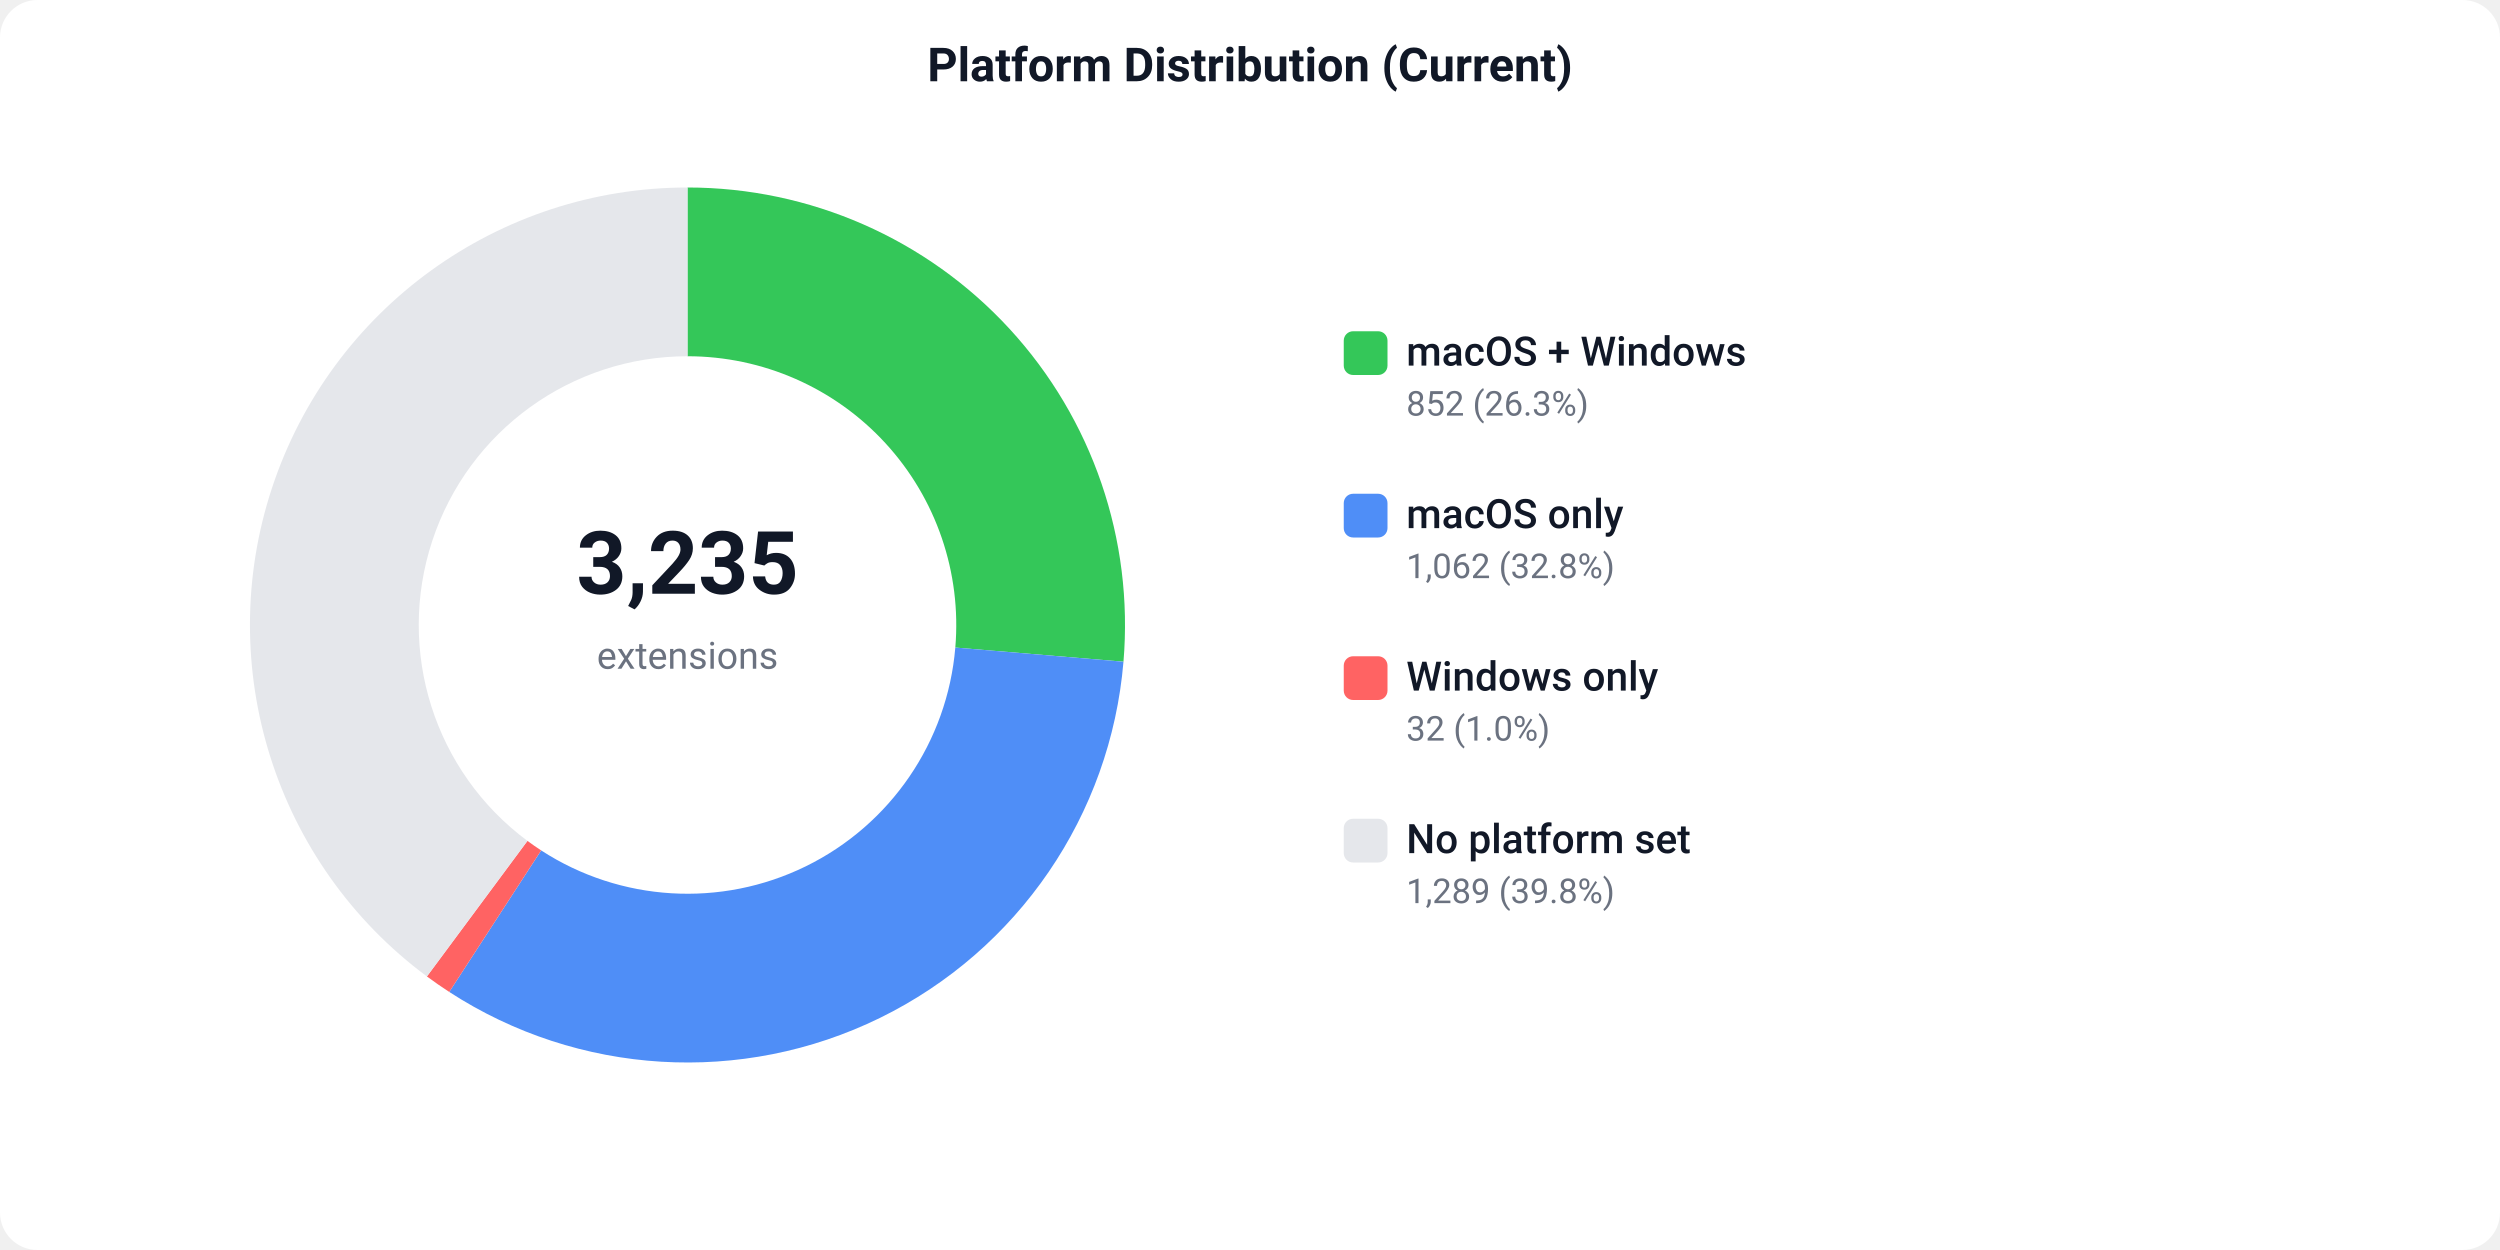
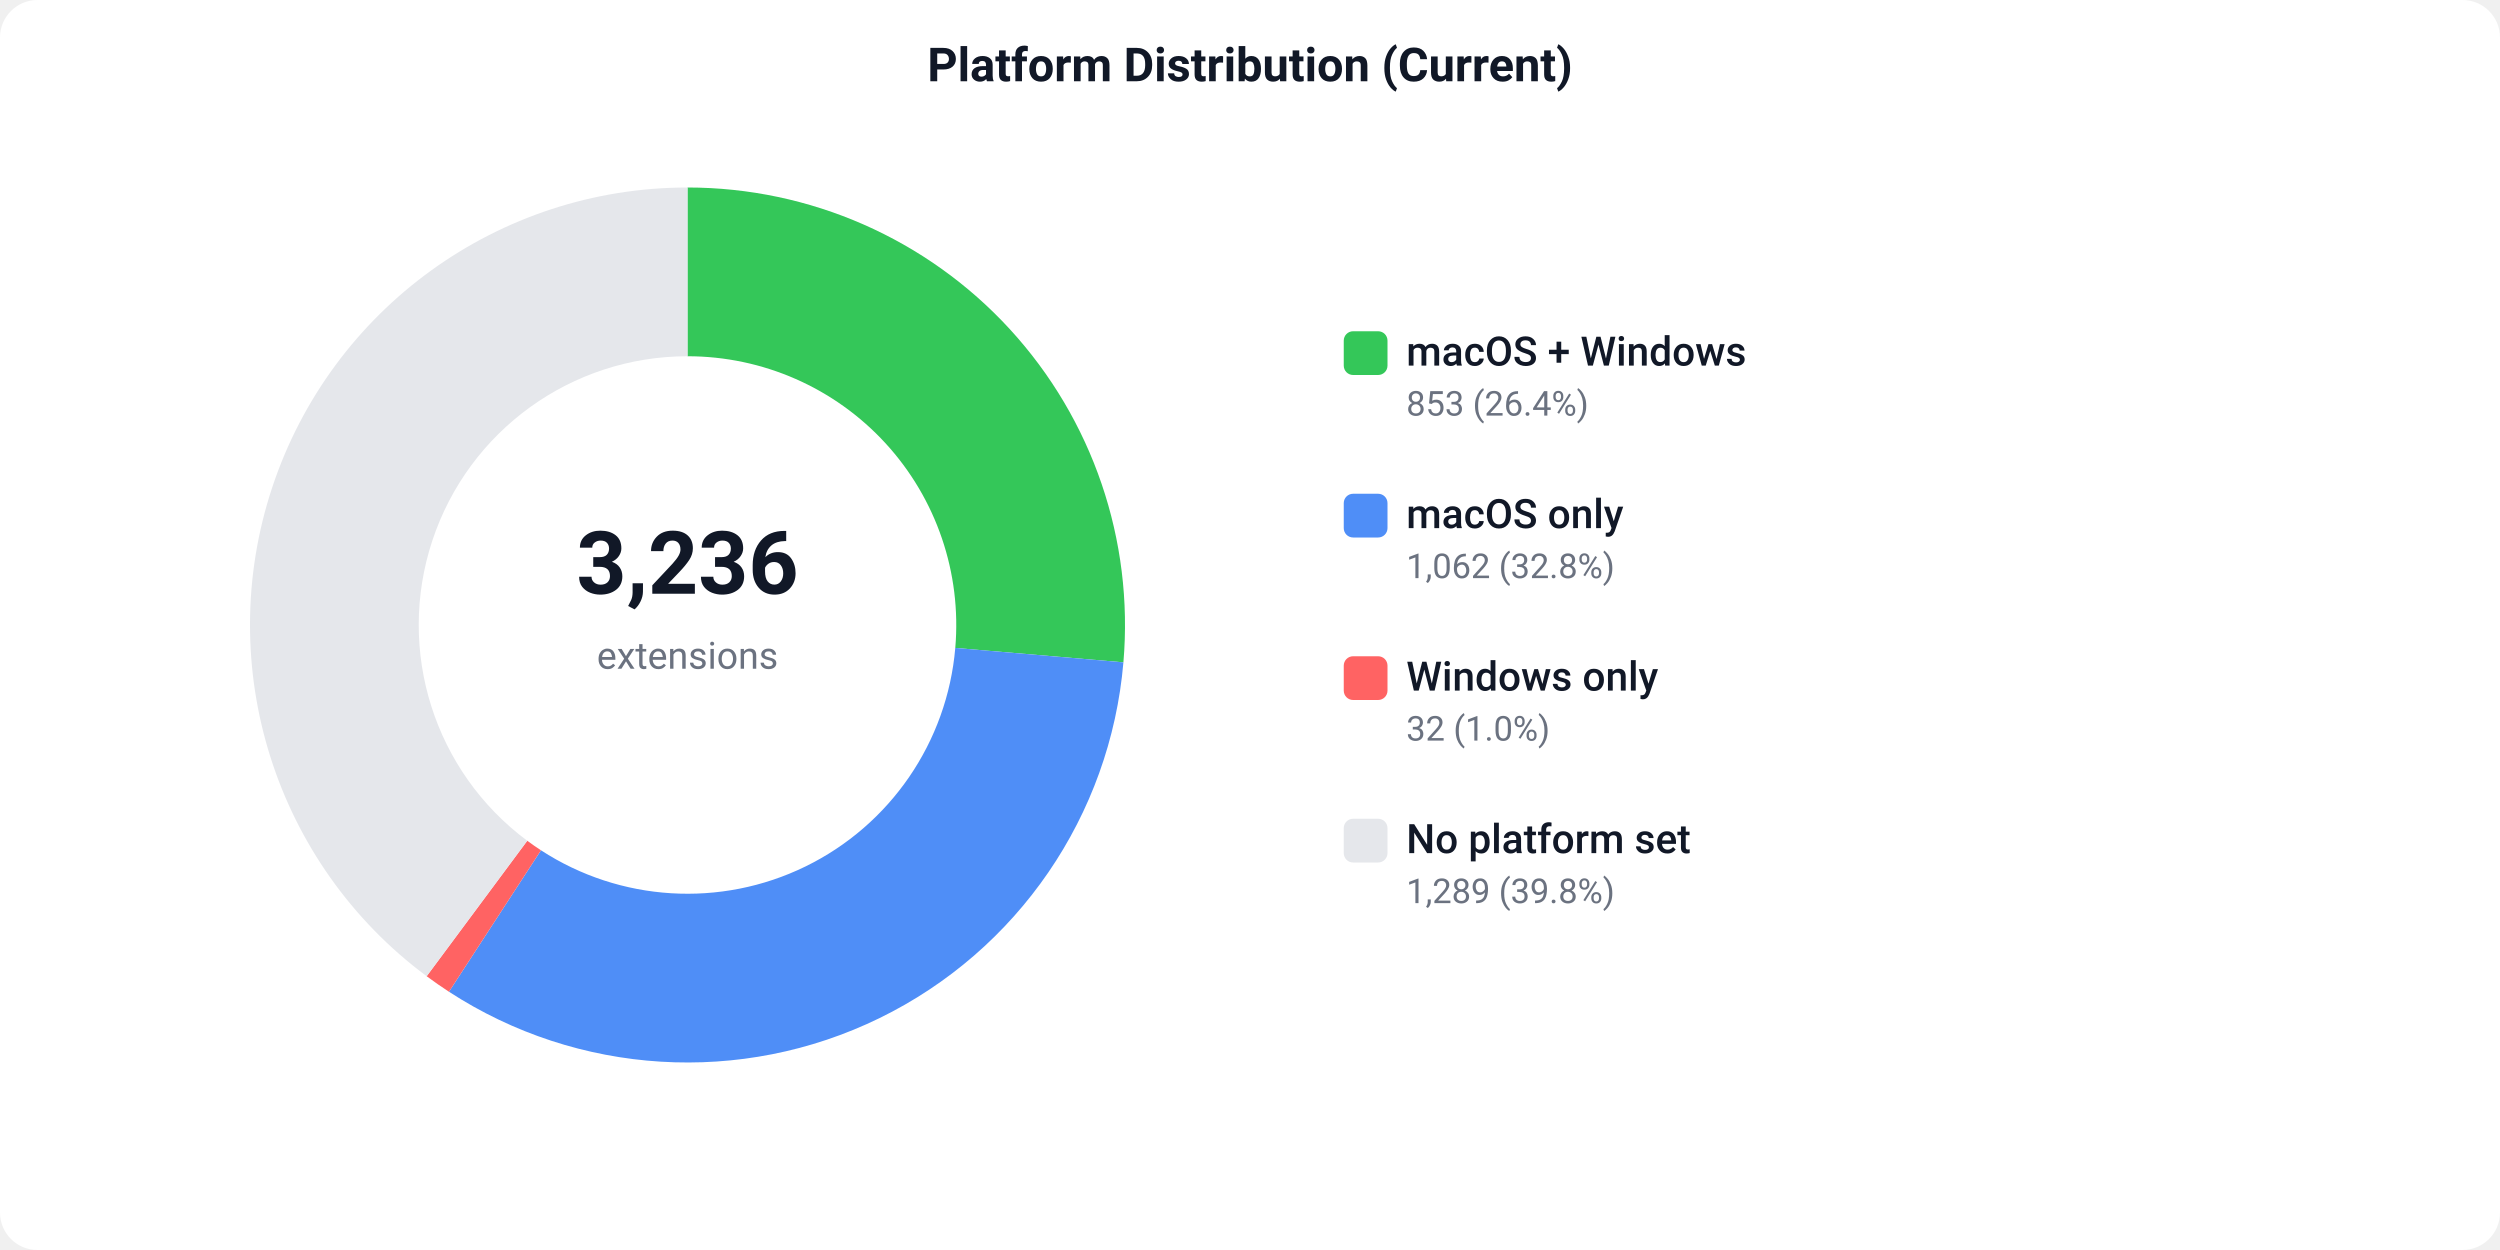
<svg xmlns="http://www.w3.org/2000/svg" width="800" height="400" viewBox="0 0 800 400">
  <defs>
    <style>text { font-family: -apple-system, BlinkMacSystemFont, 'Segoe UI', Roboto, sans-serif; }</style>
  </defs>
  <rect width="800" height="400" fill="#ffffff" rx="12" />
  <text x="400" y="26" text-anchor="middle" font-size="15" font-weight="600" fill="#111827">Platform Distribution (Current)</text>
-   <path d="M 220.00 60.00 A 140 140 0 0 1 359.51 211.75 L 305.70 207.22 A 86 86 0 0 0 220.00 114.00 Z" fill="#34C759" />
-   <path d="M 359.51 211.75 A 140 140 0 0 1 143.76 317.42 L 173.17 272.13 A 86 86 0 0 0 305.70 207.22 Z" fill="#4F8EF7" />
-   <path d="M 143.76 317.42 A 140 140 0 0 1 136.61 312.46 L 168.78 269.08 A 86 86 0 0 0 173.17 272.13 Z" fill="#FF6363" />
-   <path d="M 136.61 312.46 A 140 140 0 0 1 220.00 60.00 L 220.00 114.00 A 86 86 0 0 0 168.78 269.08 Z" fill="#e5e7eb" />
-   <text x="220" y="190" text-anchor="middle" font-size="28" font-weight="700" fill="#111827">3,235</text>
+   <path d="M 220.00 60.00 A 140 140 0 0 1 359.49 211.95 L 305.69 207.34 A 86 86 0 0 0 220.00 114.00 Z" fill="#34C759" />
+   <path d="M 359.49 211.95 A 140 140 0 0 1 143.67 317.36 L 173.11 272.09 A 86 86 0 0 0 305.69 207.34 Z" fill="#4F8EF7" />
+   <path d="M 143.67 317.36 A 140 140 0 0 1 136.53 312.39 L 168.72 269.04 A 86 86 0 0 0 173.11 272.09 Z" fill="#FF6363" />
+   <path d="M 136.53 312.39 A 140 140 0 0 1 220.00 60.00 L 220.00 114.00 A 86 86 0 0 0 168.72 269.04 Z" fill="#e5e7eb" />
+   <text x="220" y="190" text-anchor="middle" font-size="28" font-weight="700" fill="#111827">3,236</text>
  <text x="220" y="214" text-anchor="middle" font-size="12" fill="#6b7280">extensions</text>
  <rect x="430" y="106" width="14" height="14" fill="#34C759" rx="3" />
  <text x="450" y="117" font-size="13" font-weight="500" fill="#111827">macOS + Windows</text>
-   <text x="450" y="133" font-size="11" fill="#6b7280">852 (26.3%)</text>
+   <text x="450" y="133" font-size="11" fill="#6b7280">853 (26.4%)</text>
  <rect x="430" y="158" width="14" height="14" fill="#4F8EF7" rx="3" />
  <text x="450" y="169" font-size="13" font-weight="500" fill="#111827">macOS only</text>
  <text x="450" y="185" font-size="11" fill="#6b7280">1,062 (32.8%)</text>
  <rect x="430" y="210" width="14" height="14" fill="#FF6363" rx="3" />
  <text x="450" y="221" font-size="13" font-weight="500" fill="#111827">Windows only</text>
  <text x="450" y="237" font-size="11" fill="#6b7280">32 (1.0%)</text>
  <rect x="430" y="262" width="14" height="14" fill="#e5e7eb" rx="3" />
  <text x="450" y="273" font-size="13" font-weight="500" fill="#111827">No platform set</text>
  <text x="450" y="289" font-size="11" fill="#6b7280">1,289 (39.8%)</text>
</svg>
